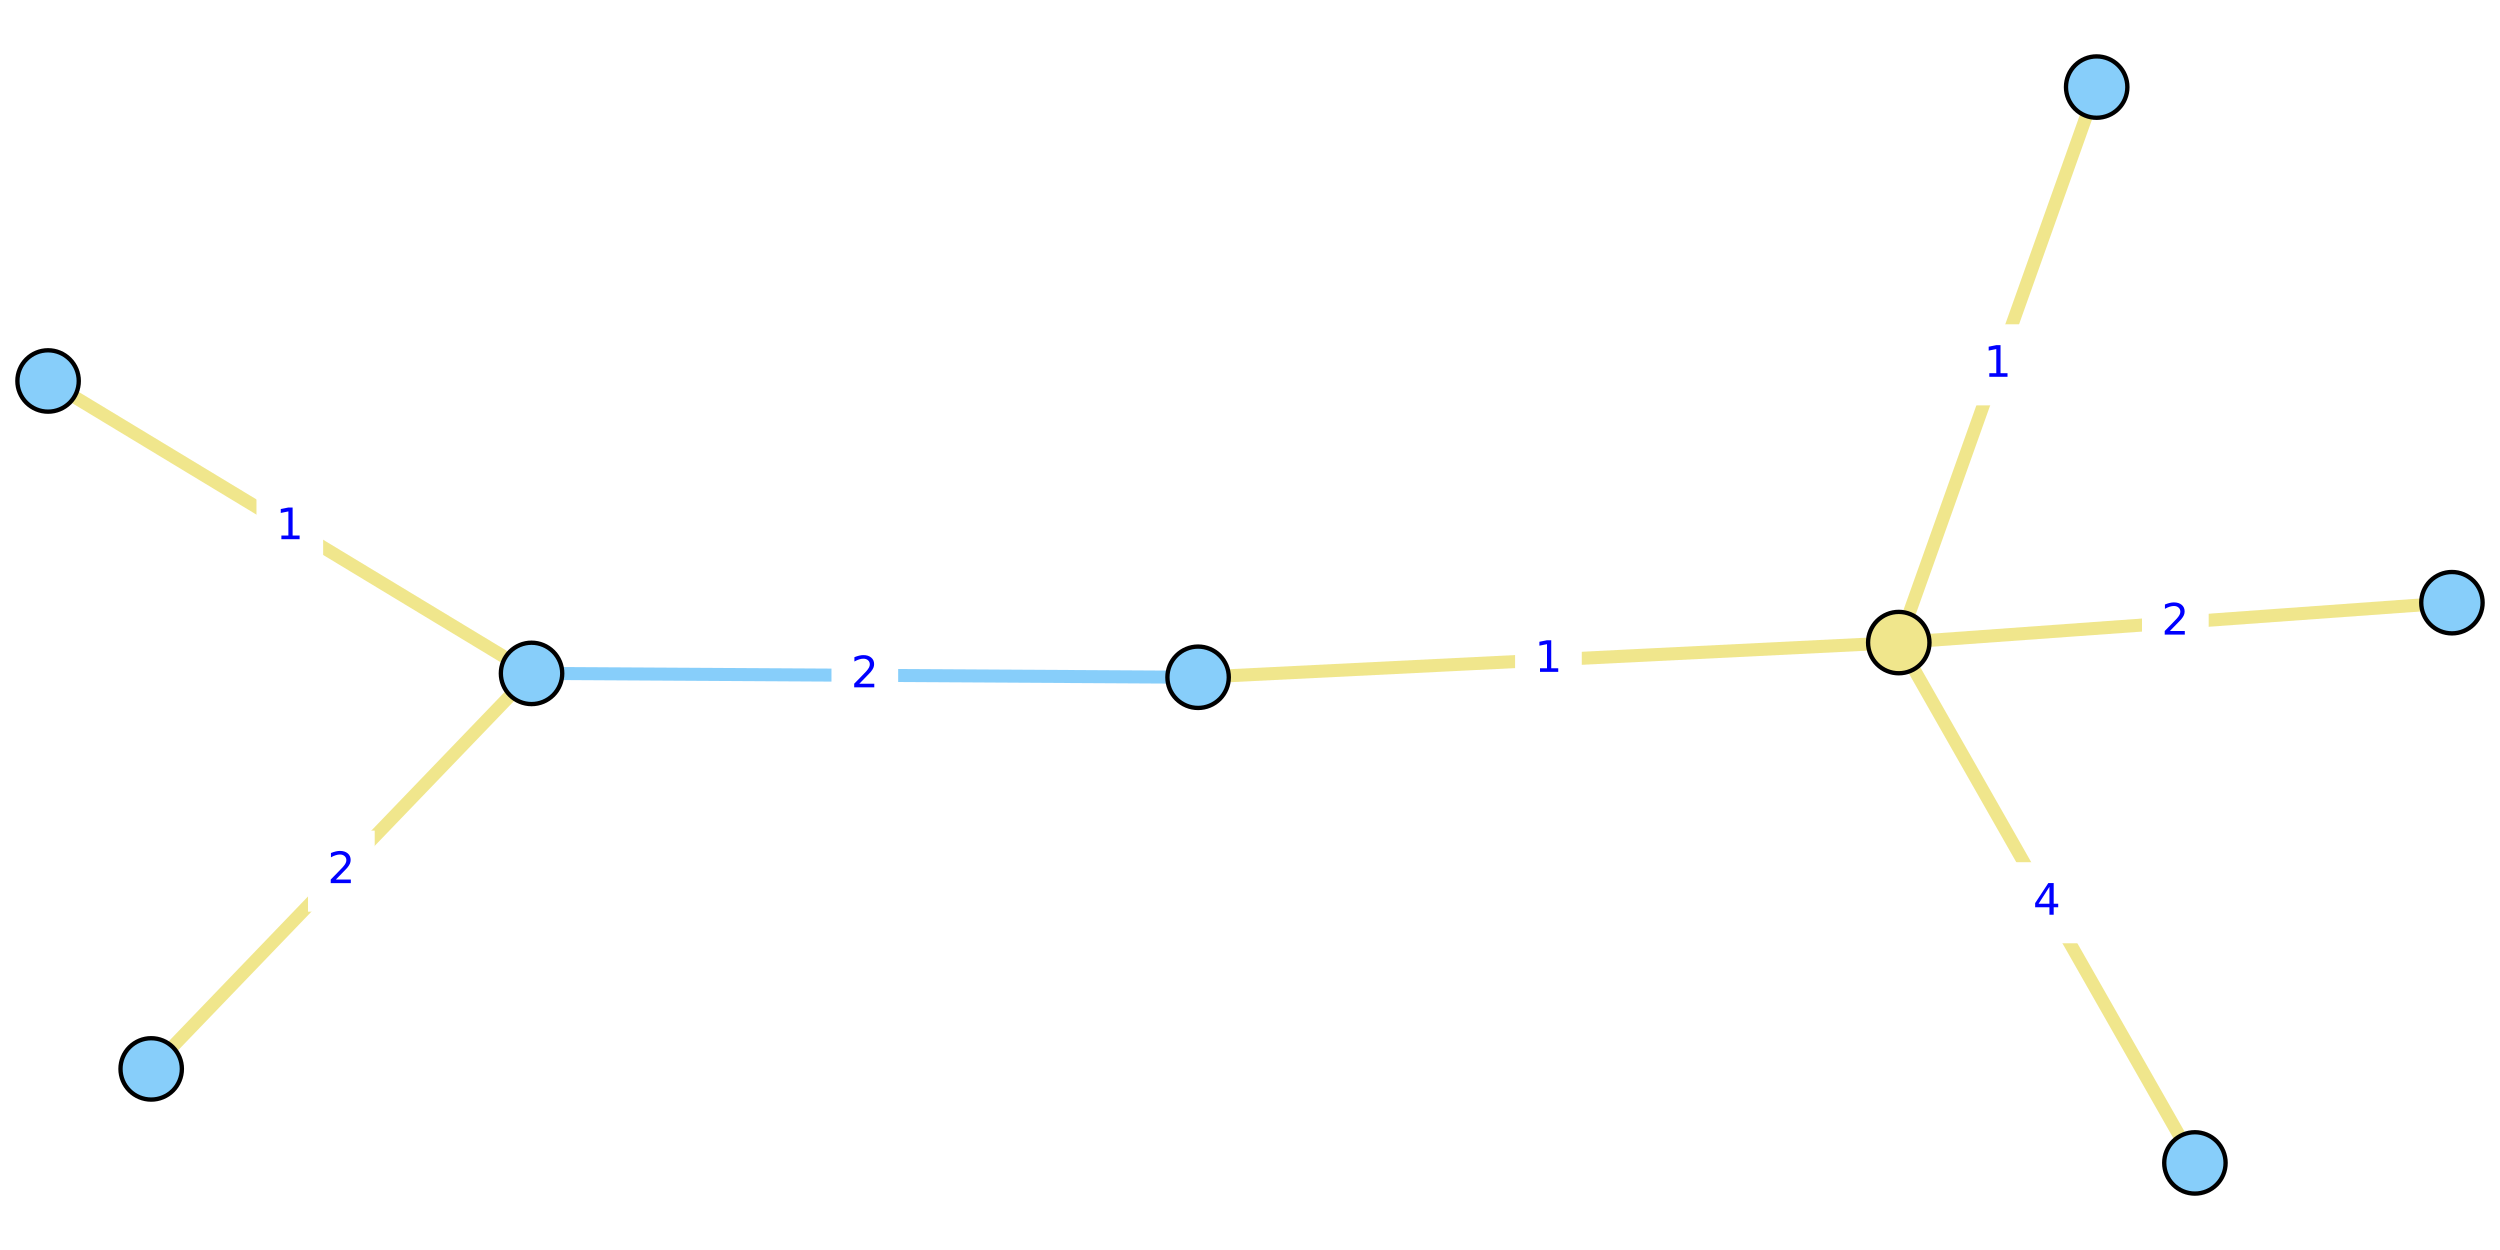
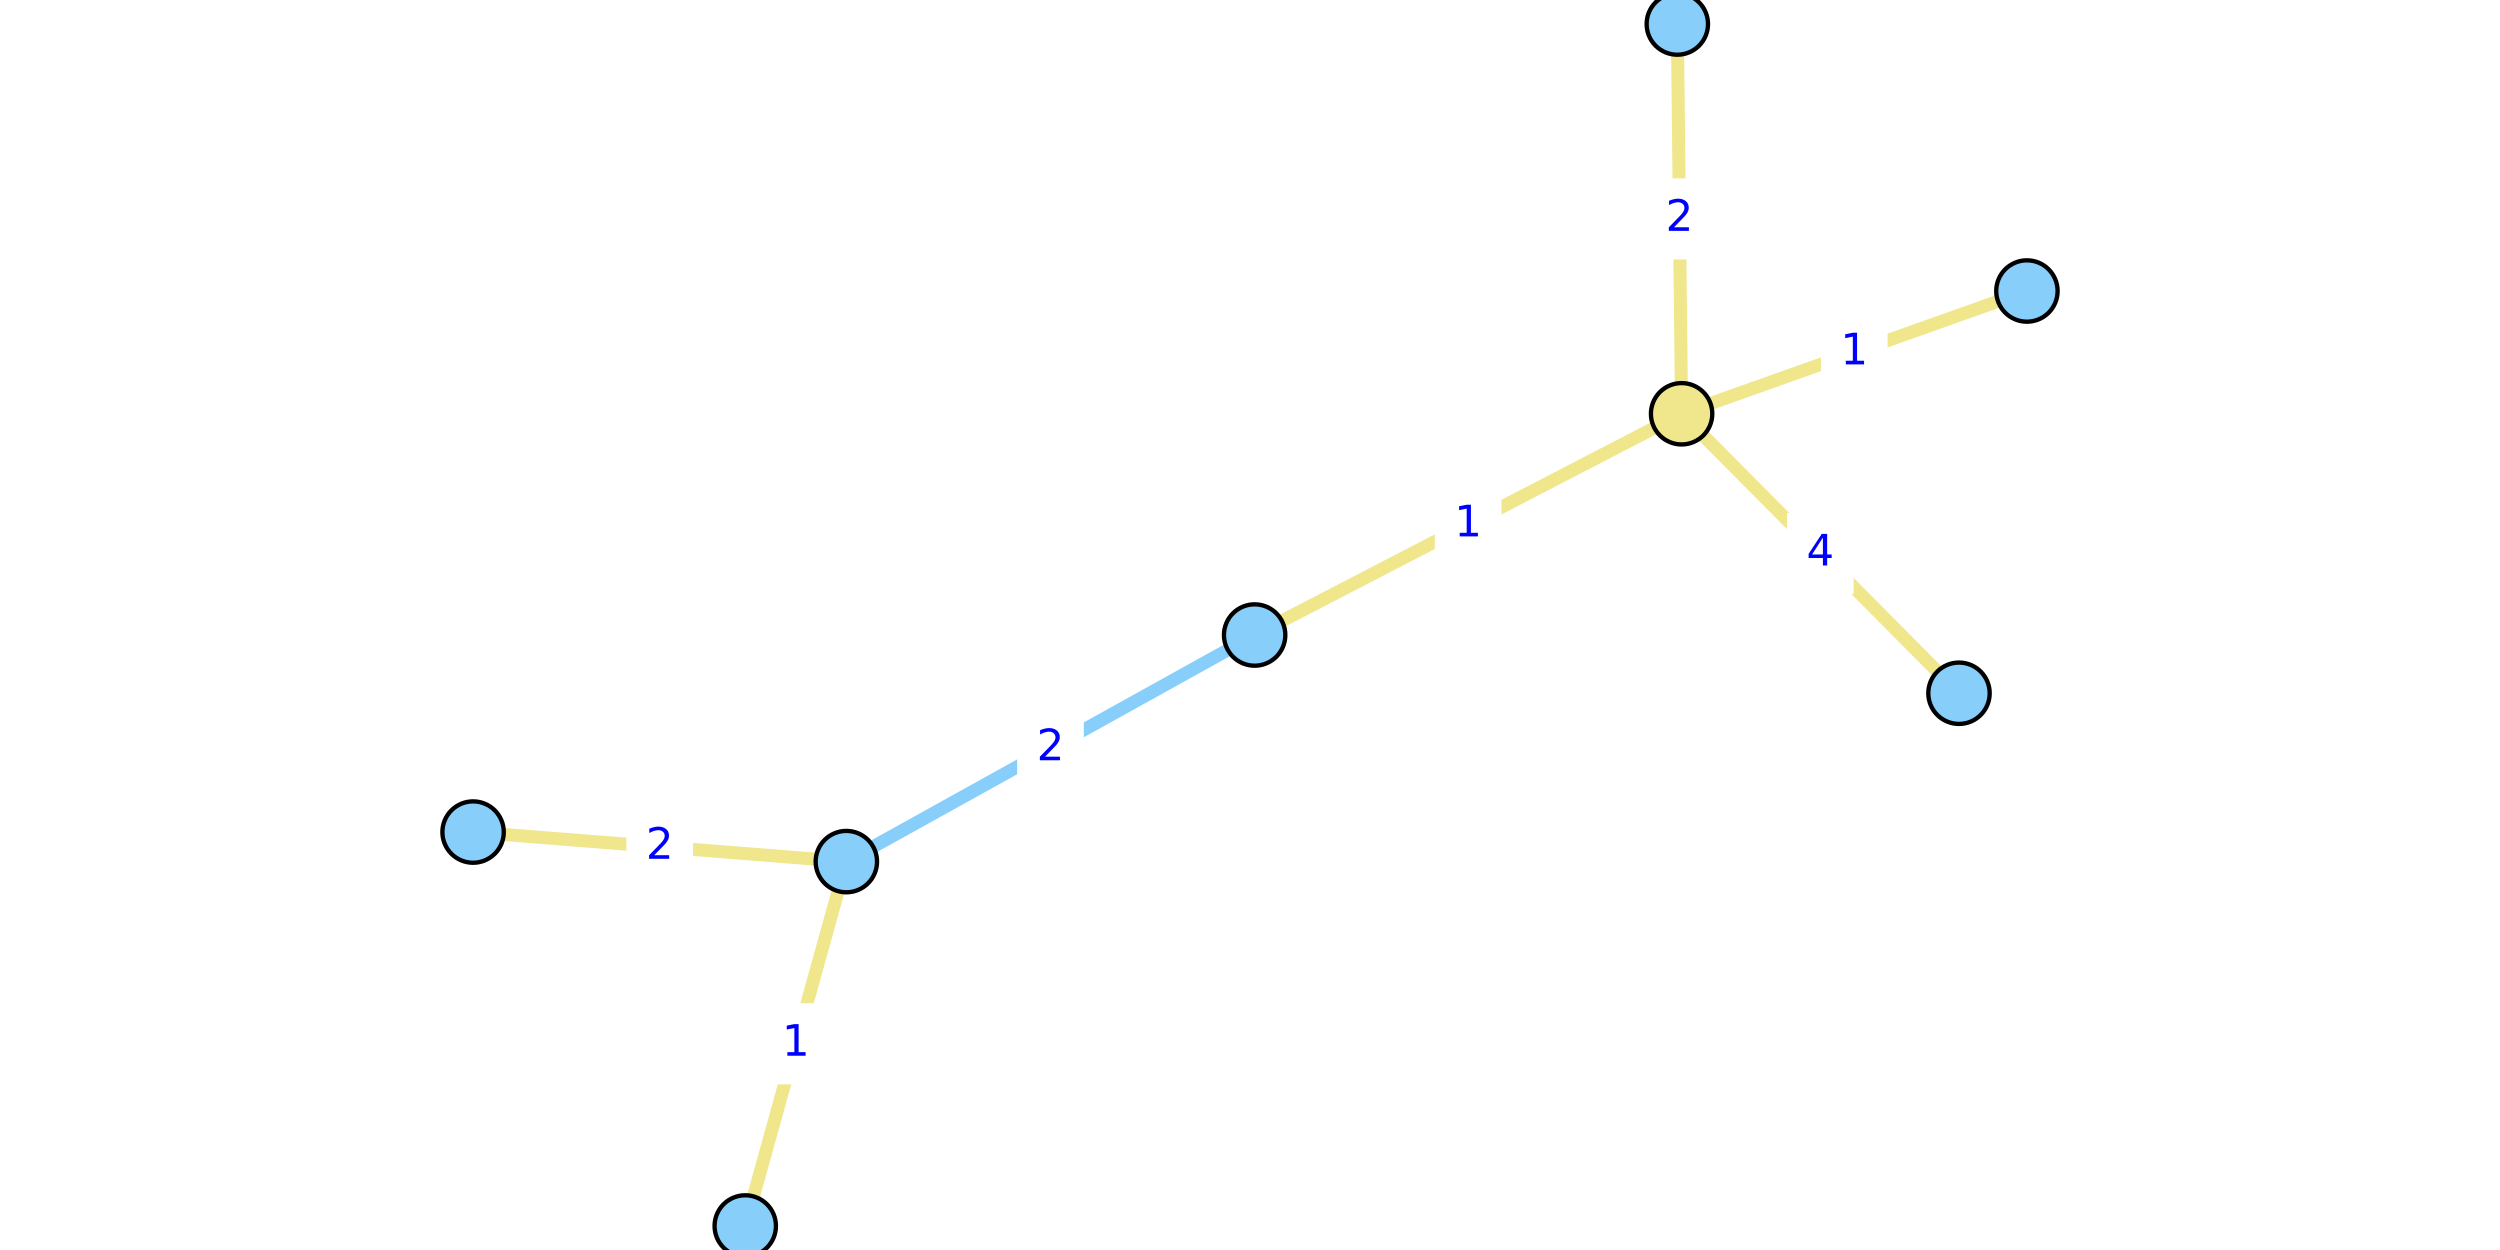
<svg xmlns="http://www.w3.org/2000/svg" xmlns:xlink="http://www.w3.org/1999/xlink" height="288pt" version="1.1" viewBox="0 0 576 288" width="576pt">
  <defs>
    <style type="text/css">*{stroke-linecap:butt;stroke-linejoin:round;}</style>
  </defs>
  <g id="figure_1">
    <g id="patch_1">
      <path d="M 0 288  L 576 288  L 576 0  L 0 0  z " style="fill:#ffffff;" />
    </g>
    <g id="axes_1">
      <g id="patch_2">
-         <path d="M 0 272.893  L 576 272.893  L 576 15.107  L 0 15.107  z " style="fill:#ffffff;" />
+         <path d="M 101.839 288  L 474.161 288  L 474.161 0  L 101.839 0  z " style="fill:#ffffff;" />
      </g>
      <g id="matplotlib.axis_1" />
      <g id="matplotlib.axis_2" />
      <g id="line2d_1">
-         <path clip-path="url(#p03bf45384c)" d="M 122.467 155.151  L 276.042 156.041  " style="fill:none;stroke:#87cefa;stroke-linecap:square;stroke-width:3;" />
+         <path clip-path="url(#p8258879821)" d="M 194.998 198.514  L 289.068 146.309  " style="fill:none;stroke:#87cefa;stroke-linecap:square;stroke-width:3;" />
      </g>
      <g id="line2d_2">
-         <path clip-path="url(#p03bf45384c)" d="M 564.923 138.86  L 437.475 148.05  " style="fill:none;stroke:#f0e68c;stroke-linecap:square;stroke-width:3;" />
+         <path clip-path="url(#p8258879821)" d="M 386.453 5.538  L 387.442 95.332  " style="fill:none;stroke:#f0e68c;stroke-linecap:square;stroke-width:3;" />
      </g>
      <g id="line2d_3">
-         <path clip-path="url(#p03bf45384c)" d="M 505.707 267.936  L 437.475 148.05  " style="fill:none;stroke:#f0e68c;stroke-linecap:square;stroke-width:3;" />
+         <path clip-path="url(#p8258879821)" d="M 451.353 159.726  L 387.442 95.332  " style="fill:none;stroke:#f0e68c;stroke-linecap:square;stroke-width:3;" />
      </g>
      <g id="line2d_4">
-         <path clip-path="url(#p03bf45384c)" d="M 437.475 148.05  L 483.074 20.064  " style="fill:none;stroke:#f0e68c;stroke-linecap:square;stroke-width:3;" />
+         <path clip-path="url(#p8258879821)" d="M 387.442 95.332  L 467.001 67.05  " style="fill:none;stroke:#f0e68c;stroke-linecap:square;stroke-width:3;" />
      </g>
      <g id="line2d_5">
-         <path clip-path="url(#p03bf45384c)" d="M 437.475 148.05  L 276.042 156.041  " style="fill:none;stroke:#f0e68c;stroke-linecap:square;stroke-width:3;" />
+         <path clip-path="url(#p8258879821)" d="M 387.442 95.332  L 289.068 146.309  " style="fill:none;stroke:#f0e68c;stroke-linecap:square;stroke-width:3;" />
      </g>
      <g id="line2d_6">
-         <path clip-path="url(#p03bf45384c)" d="M 11.077 87.778  L 122.467 155.151  " style="fill:none;stroke:#f0e68c;stroke-linecap:square;stroke-width:3;" />
+         <path clip-path="url(#p8258879821)" d="M 171.706 282.462  L 194.998 198.514  " style="fill:none;stroke:#f0e68c;stroke-linecap:square;stroke-width:3;" />
      </g>
      <g id="line2d_7">
-         <path clip-path="url(#p03bf45384c)" d="M 122.467 155.151  L 34.833 246.275  " style="fill:none;stroke:#f0e68c;stroke-linecap:square;stroke-width:3;" />
+         <path clip-path="url(#p8258879821)" d="M 194.998 198.514  L 108.999 191.708  " style="fill:none;stroke:#f0e68c;stroke-linecap:square;stroke-width:3;" />
      </g>
      <g id="text_1">
        <g id="patch_3">
-           <path d="M 192.073 164.435  L 206.436 164.435  L 206.436 146.757  L 192.073 146.757  z " style="fill:#ffffff;stroke:#ffffff;stroke-linejoin:miter;" />
+           <path d="M 234.852 181.251  L 249.214 181.251  L 249.214 163.573  L 234.852 163.573  z " style="fill:#ffffff;stroke:#ffffff;stroke-linejoin:miter;" />
        </g>
-         <g style="fill:#0000ff;" transform="translate(196.0733 158.3552)scale(0.1 -0.1)">
+         <g style="fill:#0000ff;" transform="translate(238.8519 175.1711)scale(0.1 -0.1)">
          <defs>
            <path d="M 1228 531  L 3431 531  L 3431 0  L 469 0  L 469 531  Q 828 903 1448 1529  Q 2069 2156 2228 2338  Q 2531 2678 2651 2914  Q 2772 3150 2772 3378  Q 2772 3750 2511 3984  Q 2250 4219 1831 4219  Q 1534 4219 1204 4116  Q 875 4013 500 3803  L 500 4441  Q 881 4594 1212 4672  Q 1544 4750 1819 4750  Q 2544 4750 2975 4387  Q 3406 4025 3406 3419  Q 3406 3131 3298 2873  Q 3191 2616 2906 2266  Q 2828 2175 2409 1742  Q 1991 1309 1228 531  z " id="DejaVuSans-32" transform="scale(0.015625)" />
          </defs>
          <use xlink:href="#DejaVuSans-32" />
        </g>
      </g>
      <g id="text_2">
        <g id="patch_4">
-           <path d="M 494.018 152.294  L 508.38 152.294  L 508.38 134.616  L 494.018 134.616  z " style="fill:#ffffff;stroke:#ffffff;stroke-linejoin:miter;" />
+           <path d="M 379.766 59.274  L 394.129 59.274  L 394.129 41.596  L 379.766 41.596  z " style="fill:#ffffff;stroke:#ffffff;stroke-linejoin:miter;" />
        </g>
-         <g style="fill:#0000ff;" transform="translate(498.0177 146.2147)scale(0.1 -0.1)">
+         <g style="fill:#0000ff;" transform="translate(383.7661 53.19473)scale(0.1 -0.1)">
          <use xlink:href="#DejaVuSans-32" />
        </g>
      </g>
      <g id="text_3">
        <g id="patch_5">
-           <path d="M 464.409 216.832  L 478.772 216.832  L 478.772 199.154  L 464.409 199.154  z " style="fill:#ffffff;stroke:#ffffff;stroke-linejoin:miter;" />
+           <path d="M 412.216 136.368  L 426.579 136.368  L 426.579 118.69  L 412.216 118.69  z " style="fill:#ffffff;stroke:#ffffff;stroke-linejoin:miter;" />
        </g>
-         <g style="fill:#0000ff;" transform="translate(468.4094 210.7525)scale(0.1 -0.1)">
+         <g style="fill:#0000ff;" transform="translate(416.2163 130.2886)scale(0.1 -0.1)">
          <defs>
            <path d="M 2419 4116  L 825 1625  L 2419 1625  L 2419 4116  z M 2253 4666  L 3047 4666  L 3047 1625  L 3713 1625  L 3713 1100  L 3047 1100  L 3047 0  L 2419 0  L 2419 1100  L 313 1100  L 313 1709  L 2253 4666  z " id="DejaVuSans-34" transform="scale(0.015625)" />
          </defs>
          <use xlink:href="#DejaVuSans-34" />
        </g>
      </g>
      <g id="text_4">
        <g id="patch_6">
-           <path d="M 453.093 92.896  L 467.456 92.896  L 467.456 75.218  L 453.093 75.218  z " style="fill:#ffffff;stroke:#ffffff;stroke-linejoin:miter;" />
+           <path d="M 420.04 90.03  L 434.402 90.03  L 434.402 72.352  L 420.04 72.352  z " style="fill:#ffffff;stroke:#ffffff;stroke-linejoin:miter;" />
        </g>
-         <g style="fill:#0000ff;" transform="translate(457.0933 86.81654)scale(0.1 -0.1)">
+         <g style="fill:#0000ff;" transform="translate(424.04 83.95028)scale(0.1 -0.1)">
          <defs>
            <path d="M 794 531  L 1825 531  L 1825 4091  L 703 3866  L 703 4441  L 1819 4666  L 2450 4666  L 2450 531  L 3481 531  L 3481 0  L 794 0  L 794 531  z " id="DejaVuSans-31" transform="scale(0.015625)" />
          </defs>
          <use xlink:href="#DejaVuSans-31" />
        </g>
      </g>
      <g id="text_5">
        <g id="patch_7">
-           <path d="M 349.577 160.885  L 363.94 160.885  L 363.94 143.207  L 349.577 143.207  z " style="fill:#ffffff;stroke:#ffffff;stroke-linejoin:miter;" />
+           <path d="M 331.074 129.66  L 345.436 129.66  L 345.436 111.982  L 331.074 111.982  z " style="fill:#ffffff;stroke:#ffffff;stroke-linejoin:miter;" />
        </g>
-         <g style="fill:#0000ff;" transform="translate(353.5772 154.805)scale(0.1 -0.1)">
+         <g style="fill:#0000ff;" transform="translate(335.0737 123.58)scale(0.1 -0.1)">
          <use xlink:href="#DejaVuSans-31" />
        </g>
      </g>
      <g id="text_6">
        <g id="patch_8">
-           <path d="M 59.591 130.304  L 73.953 130.304  L 73.953 112.625  L 59.591 112.625  z " style="fill:#ffffff;stroke:#ffffff;stroke-linejoin:miter;" />
+           <path d="M 176.171 249.327  L 190.534 249.327  L 190.534 231.649  L 176.171 231.649  z " style="fill:#ffffff;stroke:#ffffff;stroke-linejoin:miter;" />
        </g>
-         <g style="fill:#0000ff;" transform="translate(63.59071 124.2239)scale(0.1 -0.1)">
+         <g style="fill:#0000ff;" transform="translate(180.1711 243.2474)scale(0.1 -0.1)">
          <use xlink:href="#DejaVuSans-31" />
        </g>
      </g>
      <g id="text_7">
        <g id="patch_9">
-           <path d="M 71.469 209.552  L 85.831 209.552  L 85.831 191.874  L 71.469 191.874  z " style="fill:#ffffff;stroke:#ffffff;stroke-linejoin:miter;" />
+           <path d="M 144.818 203.951  L 159.18 203.951  L 159.18 186.272  L 144.818 186.272  z " style="fill:#ffffff;stroke:#ffffff;stroke-linejoin:miter;" />
        </g>
-         <g style="fill:#0000ff;" transform="translate(75.46852 203.4721)scale(0.1 -0.1)">
+         <g style="fill:#0000ff;" transform="translate(148.8175 197.8708)scale(0.1 -0.1)">
          <use xlink:href="#DejaVuSans-32" />
        </g>
      </g>
      <g id="PathCollection_1">
        <defs>
-           <path d="M 0 7.071  C 1.875 7.071 3.674 6.326 5 5  C 6.326 3.674 7.071 1.875 7.071 -0  C 7.071 -1.875 6.326 -3.674 5 -5  C 3.674 -6.326 1.875 -7.071 0 -7.071  C -1.875 -7.071 -3.674 -6.326 -5 -5  C -6.326 -3.674 -7.071 -1.875 -7.071 0  C -7.071 1.875 -6.326 3.674 -5 5  C -3.674 6.326 -1.875 7.071 0 7.071  z " id="C0_0_63833fb371" />
+           <path d="M 0 7.071  C 1.875 7.071 3.674 6.326 5 5  C 6.326 3.674 7.071 1.875 7.071 -0  C 7.071 -1.875 6.326 -3.674 5 -5  C 3.674 -6.326 1.875 -7.071 0 -7.071  C -1.875 -7.071 -3.674 -6.326 -5 -5  C -6.326 -3.674 -7.071 -1.875 -7.071 0  C -7.071 1.875 -6.326 3.674 -5 5  C -3.674 6.326 -1.875 7.071 0 7.071  z " id="C0_0_18a195aa1f" />
        </defs>
-         <use style="fill:#87cefa;stroke:#000000;" x="564.923" xlink:href="#C0_0_63833fb371" y="138.86" />
-         <use style="fill:#87cefa;stroke:#000000;" x="505.707" xlink:href="#C0_0_63833fb371" y="267.936" />
-         <use style="fill:#87cefa;stroke:#000000;" x="11.077" xlink:href="#C0_0_63833fb371" y="87.778" />
-         <use style="fill:#87cefa;stroke:#000000;" x="122.467" xlink:href="#C0_0_63833fb371" y="155.151" />
-         <use style="fill:#87cefa;stroke:#000000;" x="483.074" xlink:href="#C0_0_63833fb371" y="20.064" />
-         <use style="fill:#87cefa;stroke:#000000;" x="276.042" xlink:href="#C0_0_63833fb371" y="156.041" />
-         <use style="fill:#87cefa;stroke:#000000;" x="34.833" xlink:href="#C0_0_63833fb371" y="246.275" />
-         <use style="fill:#f0e68c;stroke:#000000;" x="437.475" xlink:href="#C0_0_63833fb371" y="148.05" />
+         <use style="fill:#87cefa;stroke:#000000;" x="386.453" xlink:href="#C0_0_18a195aa1f" y="5.538" />
+         <use style="fill:#87cefa;stroke:#000000;" x="451.353" xlink:href="#C0_0_18a195aa1f" y="159.726" />
+         <use style="fill:#87cefa;stroke:#000000;" x="171.706" xlink:href="#C0_0_18a195aa1f" y="282.462" />
+         <use style="fill:#87cefa;stroke:#000000;" x="194.998" xlink:href="#C0_0_18a195aa1f" y="198.514" />
+         <use style="fill:#87cefa;stroke:#000000;" x="467.001" xlink:href="#C0_0_18a195aa1f" y="67.05" />
+         <use style="fill:#87cefa;stroke:#000000;" x="289.068" xlink:href="#C0_0_18a195aa1f" y="146.309" />
+         <use style="fill:#87cefa;stroke:#000000;" x="108.999" xlink:href="#C0_0_18a195aa1f" y="191.708" />
+         <use style="fill:#f0e68c;stroke:#000000;" x="387.442" xlink:href="#C0_0_18a195aa1f" y="95.332" />
      </g>
    </g>
  </g>
  <defs>
-     <clipPath id="p03bf45384c">
-       <rect height="257.787" width="576" x="0" y="15.107" />
+     <clipPath id="p8258879821">
+       <rect height="288" width="372.321" x="101.839" y="0" />
    </clipPath>
  </defs>
</svg>
